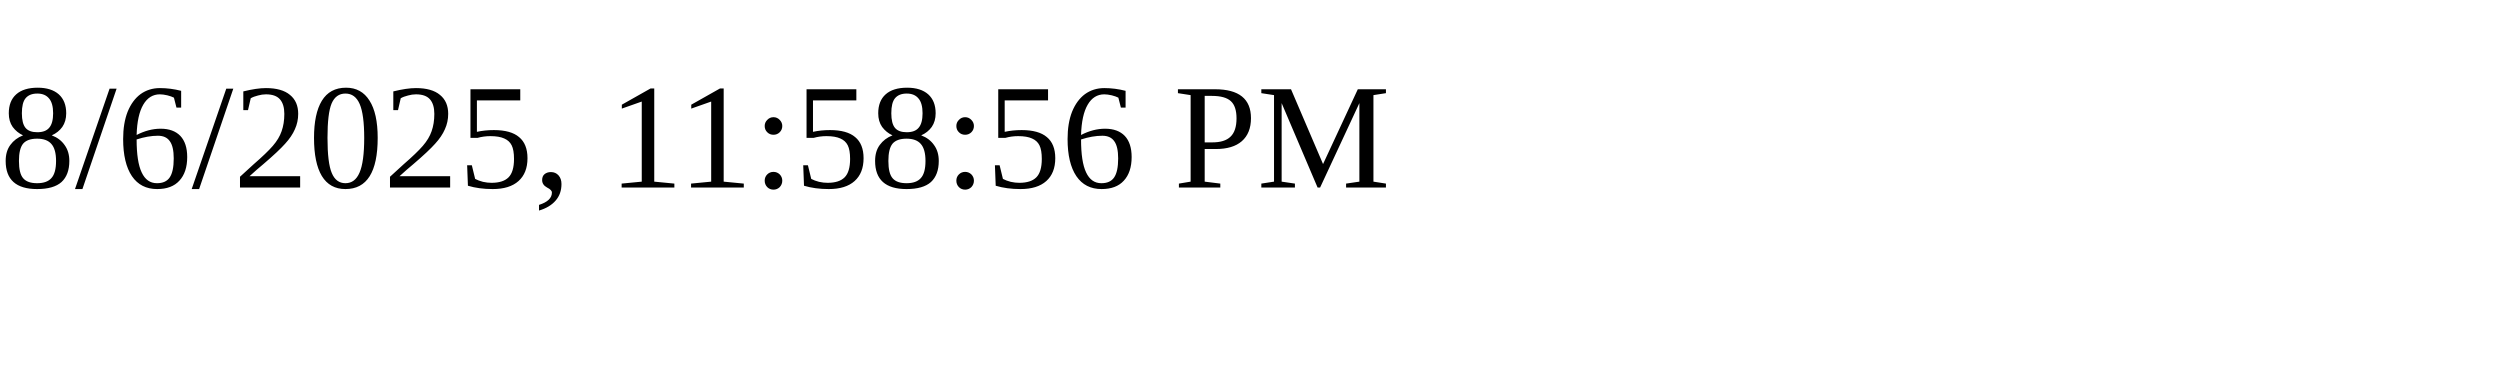
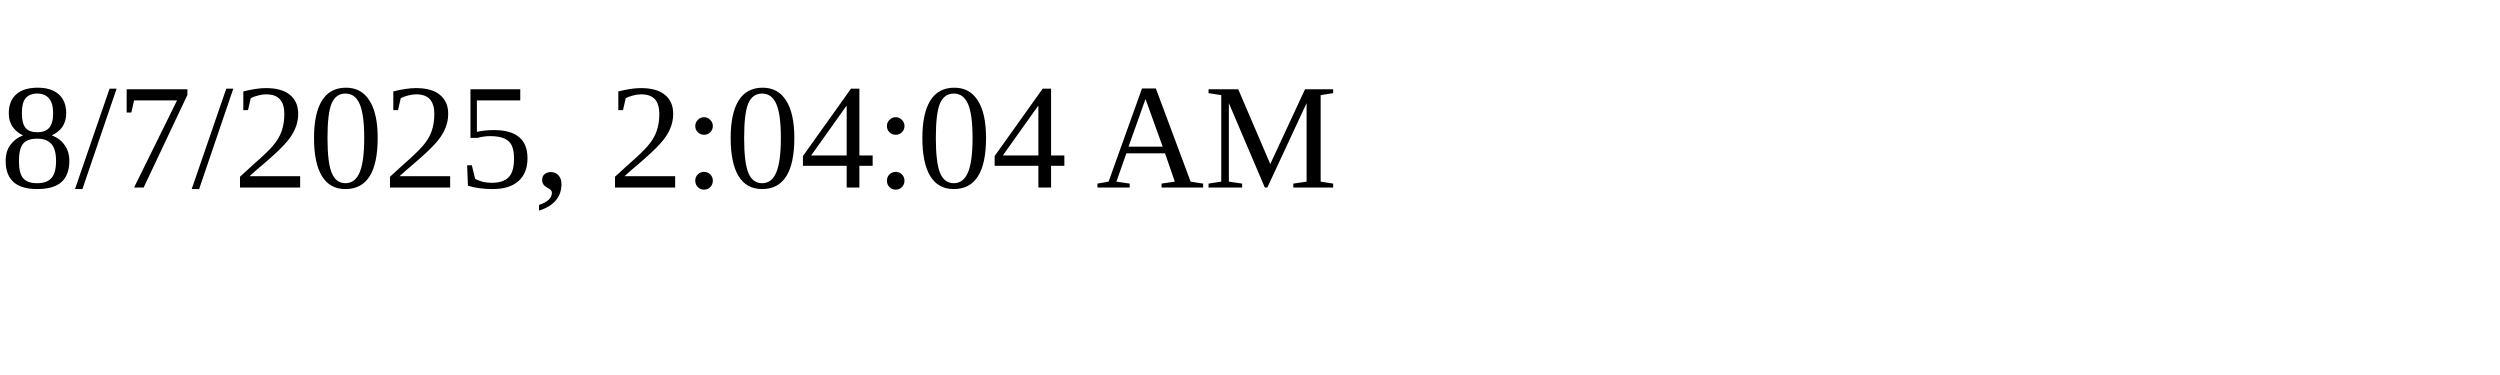
<svg xmlns="http://www.w3.org/2000/svg" height="30" width="200">
-   <text x="0" y="15">8/6/2025, 11:58:56 PM</text>
+   <text x="0" y="15">8/7/2025, 2:04:04 AM</text>
</svg>
